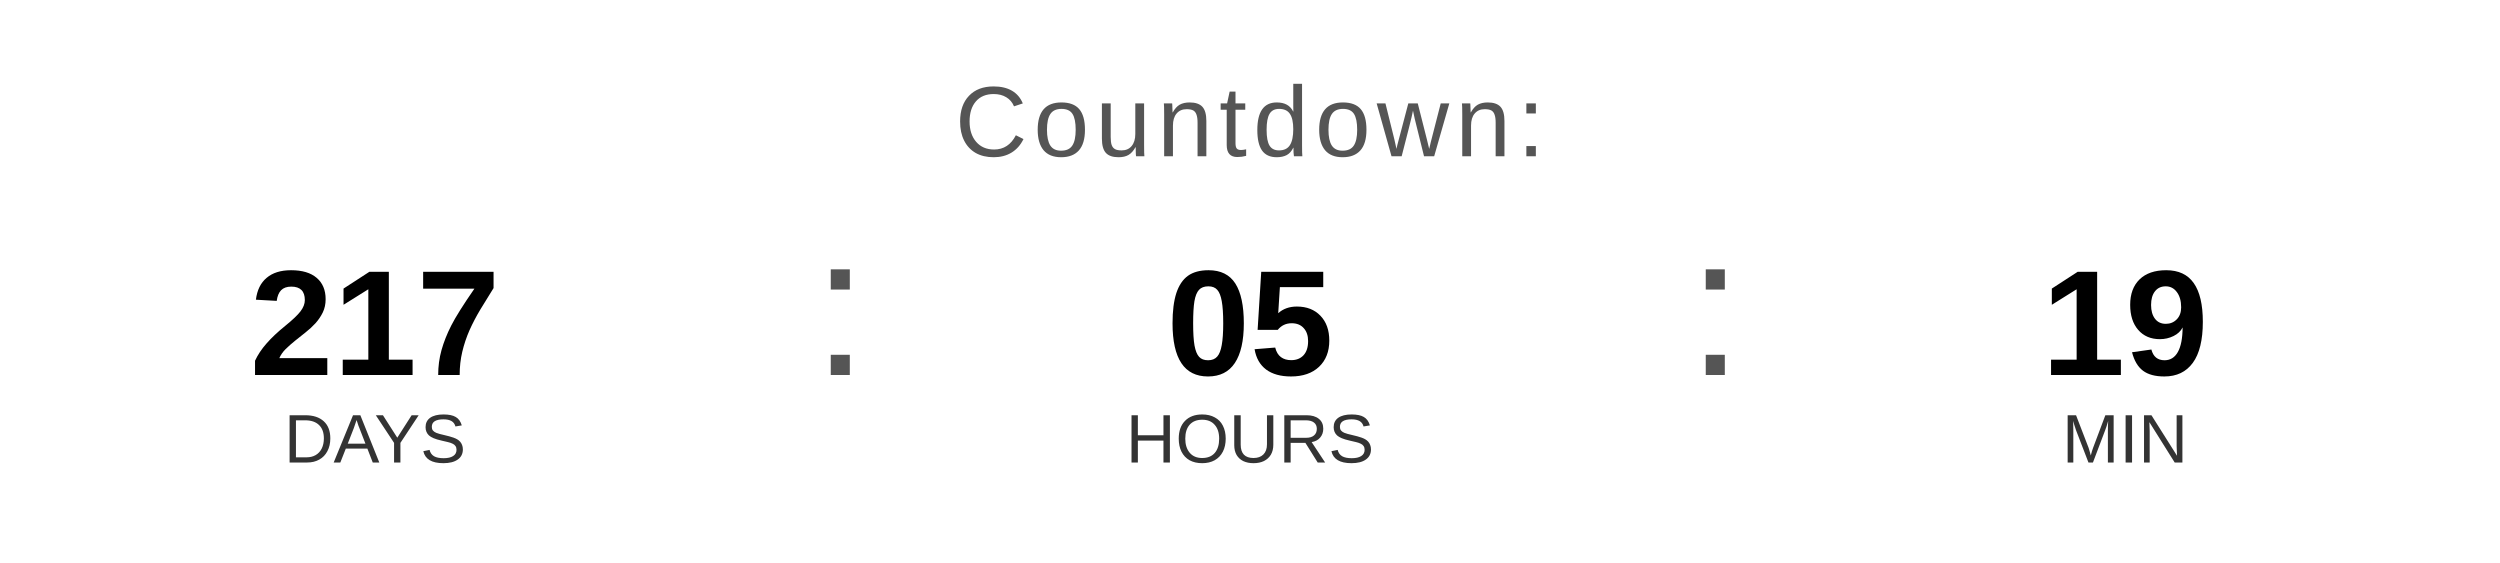
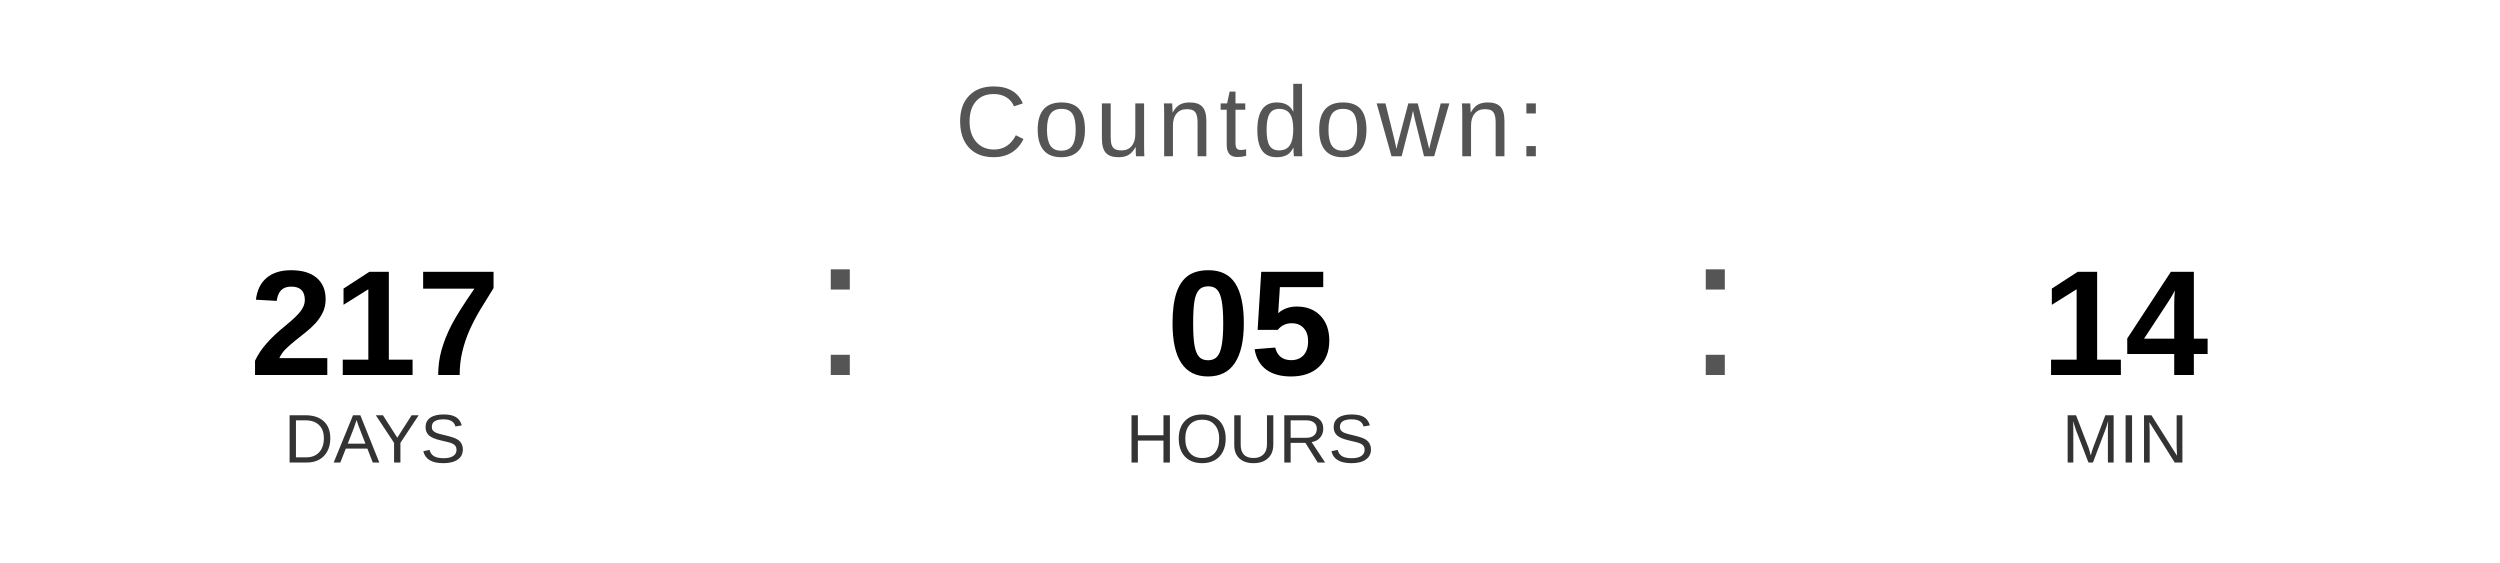
<svg xmlns="http://www.w3.org/2000/svg" width="400" height="90" viewBox="0 0 400 90">
  <text x="200" y="25" font-family="Arial, Helvetica, sans-serif" font-size="16" fill="#555555" text-anchor="middle" letter-spacing="1">
    Countdown:
  </text>
  <text x="60" y="60" font-family="Arial, Helvetica, sans-serif" font-size="24" font-weight="bold" fill="#000000" text-anchor="middle">217</text>
  <text x="60" y="74" font-family="Arial, Helvetica, sans-serif" font-size="11" fill="#333333" text-anchor="middle">DAYS</text>
  <text x="130" y="60" font-family="Arial, sans-serif" font-size="32" fill="#555555">:</text>
  <text x="200" y="60" font-family="Arial, Helvetica, sans-serif" font-size="24" font-weight="bold" fill="#000000" text-anchor="middle">05</text>
  <text x="200" y="74" font-family="Arial, Helvetica, sans-serif" font-size="11" fill="#333333" text-anchor="middle">HOURS</text>
  <text x="270" y="60" font-family="Arial, sans-serif" font-size="32" fill="#555555">:</text>
-   <text x="340" y="60" font-family="Arial, Helvetica, sans-serif" font-size="24" font-weight="bold" fill="#000000" text-anchor="middle">19</text>
+   <text x="340" y="60" font-family="Arial, Helvetica, sans-serif" font-size="24" font-weight="bold" fill="#000000" text-anchor="middle">14</text>
  <text x="340" y="74" font-family="Arial, Helvetica, sans-serif" font-size="11" fill="#333333" text-anchor="middle">MIN</text>
</svg>
